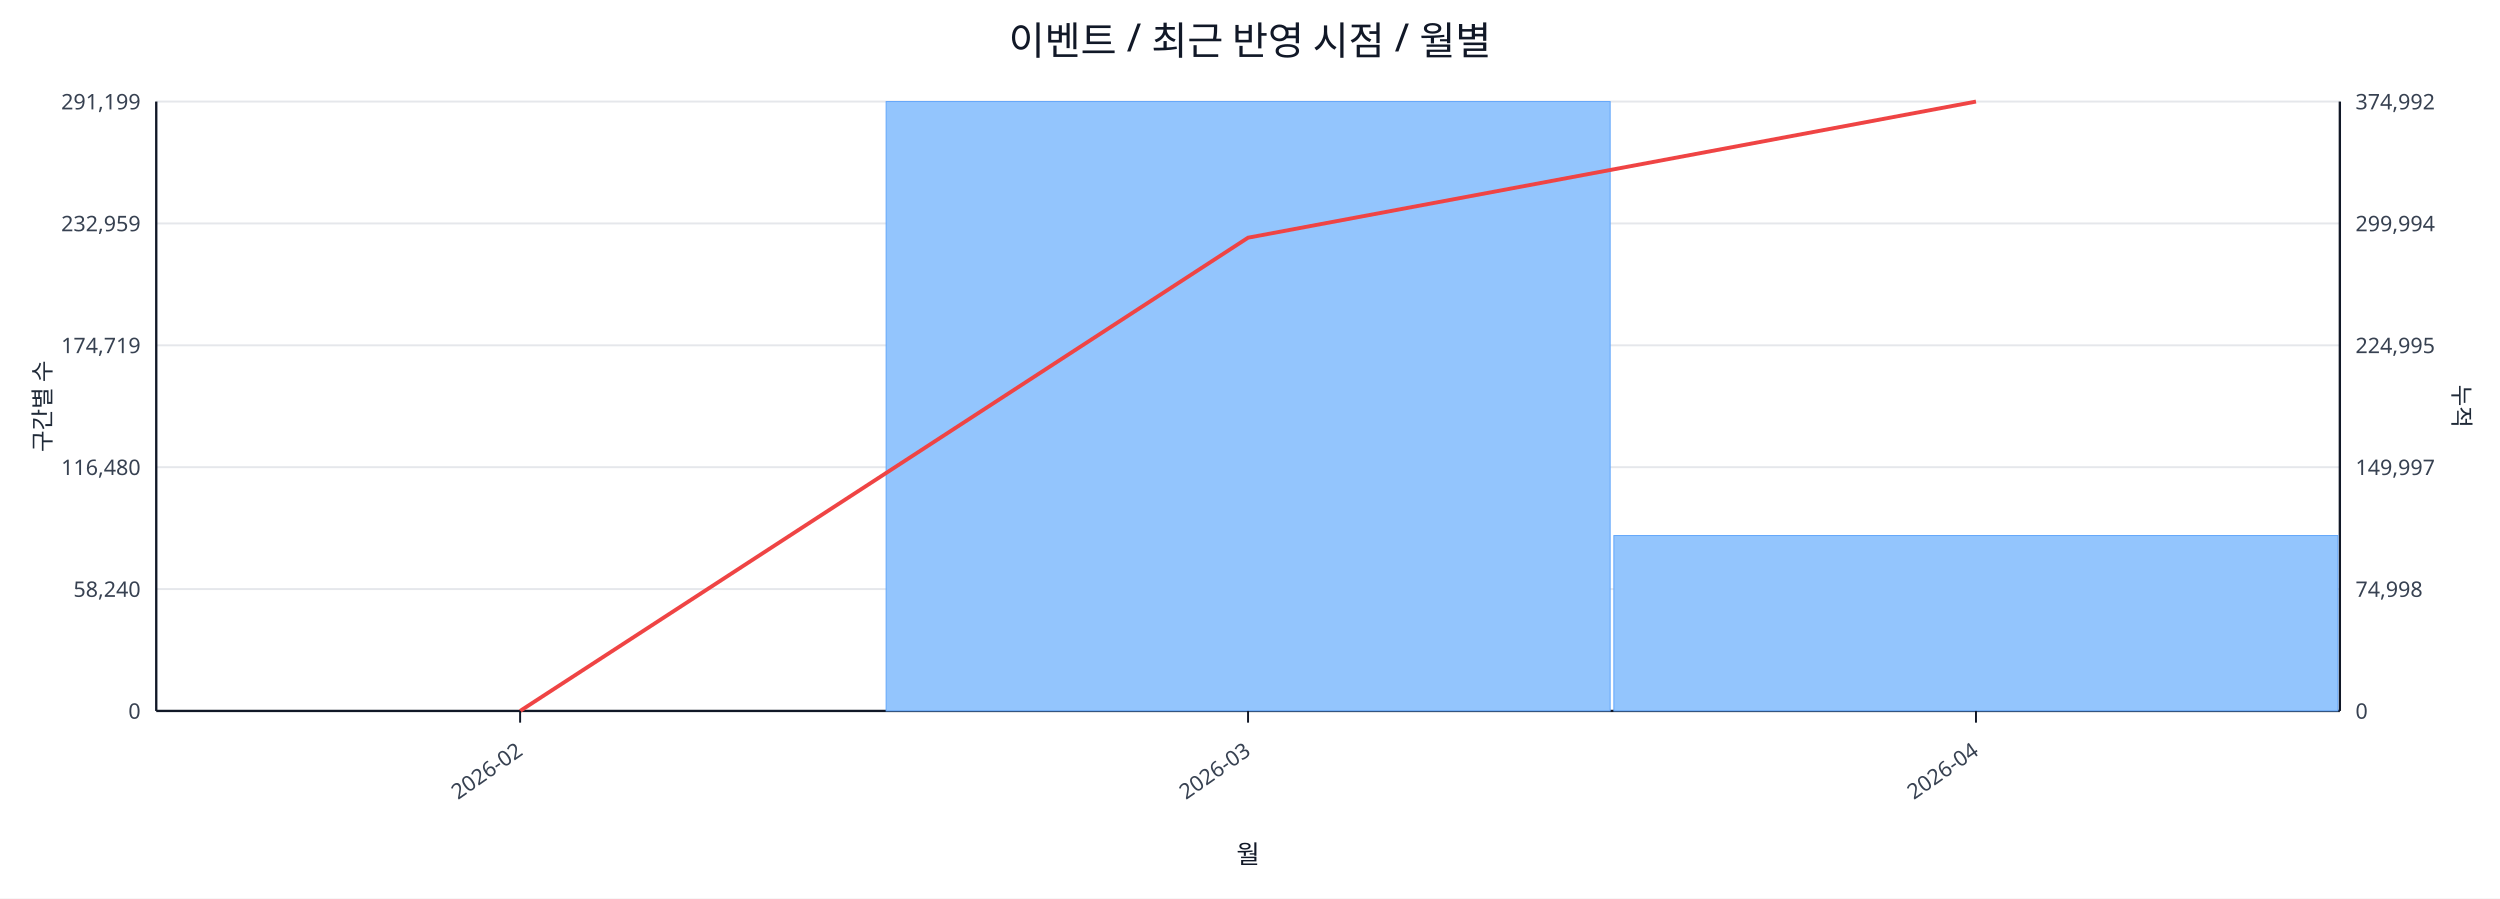
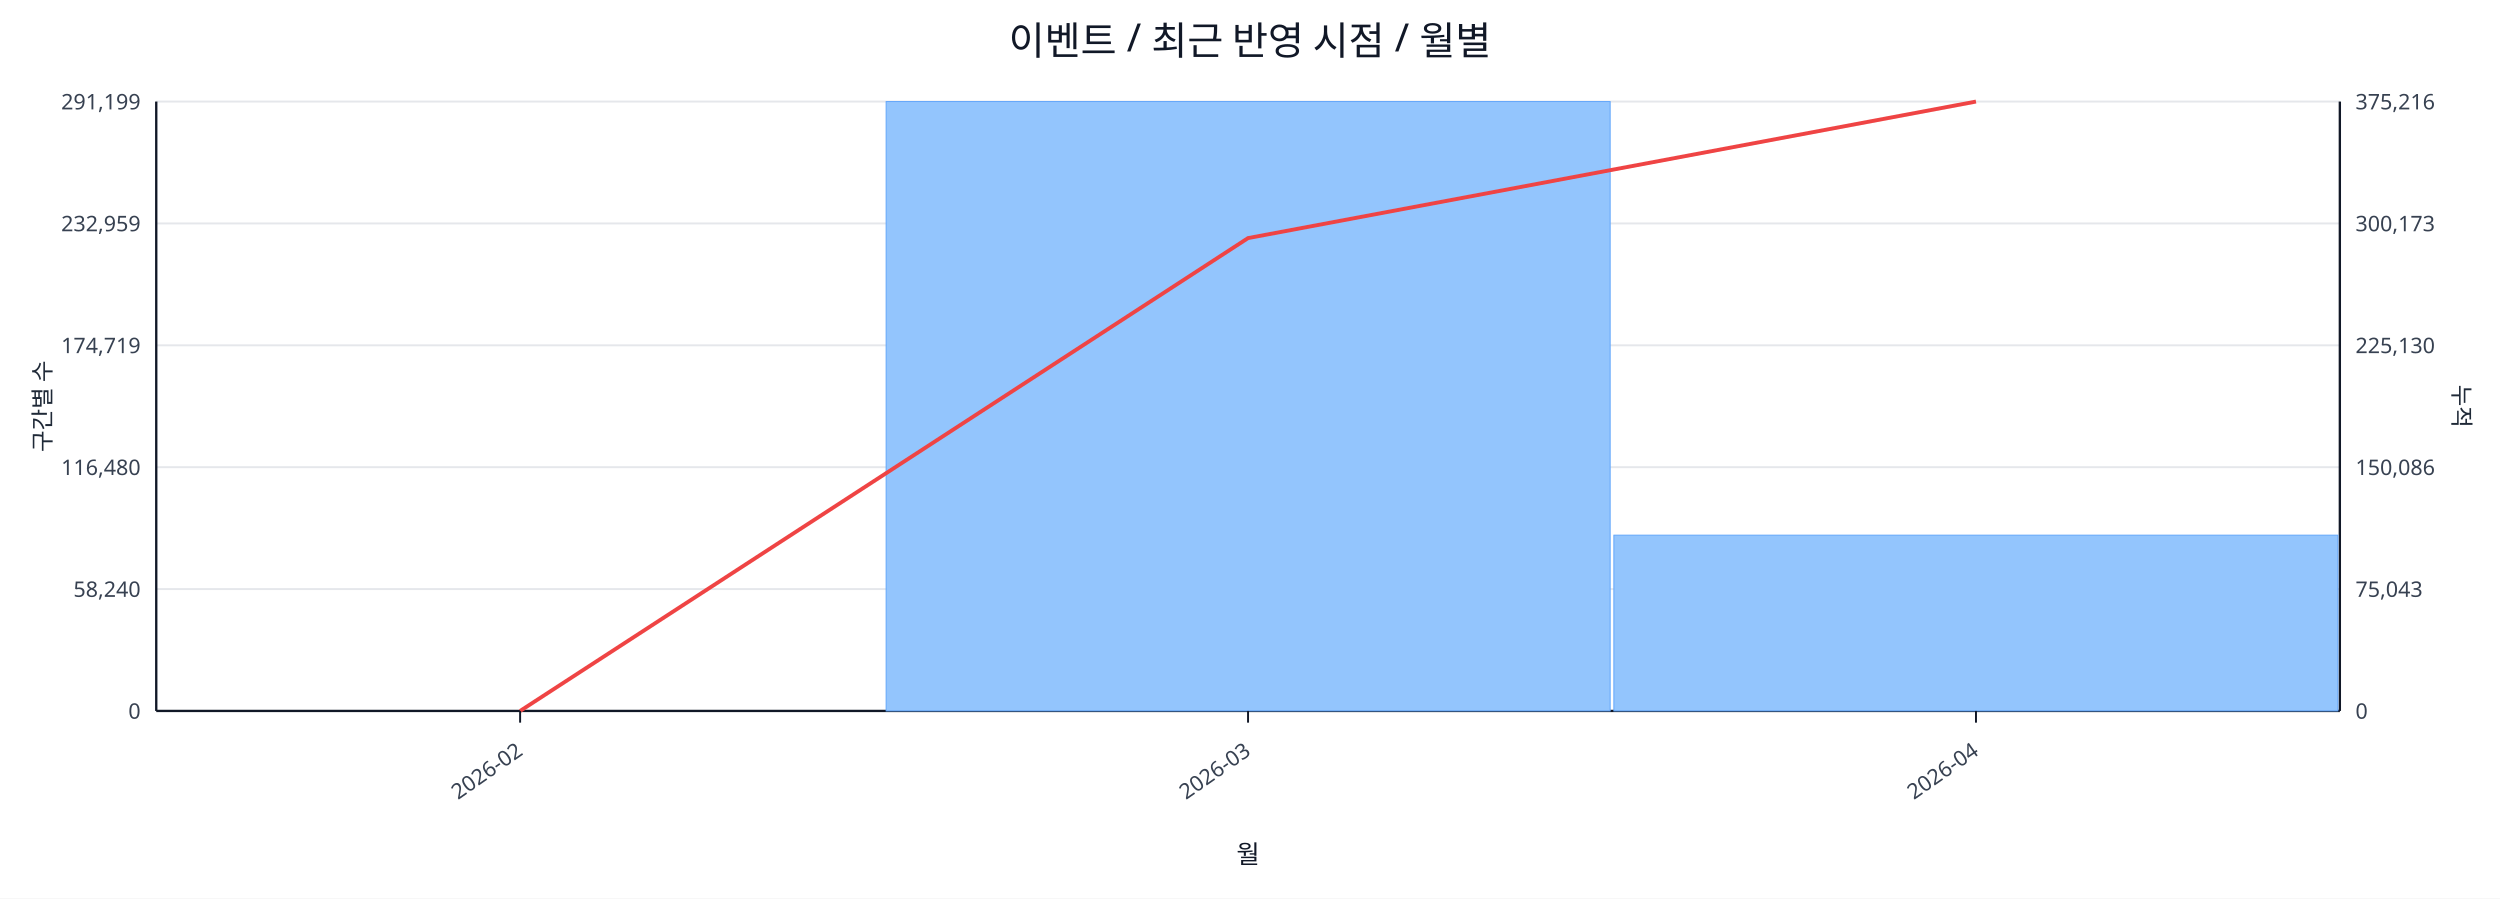
<svg xmlns="http://www.w3.org/2000/svg" width="1280" height="460" viewBox="0 0 1280 460">
  <rect x="0" y="0" width="100%" height="100%" fill="#ffffff" />
  <text x="640.0" y="28" font-size="20" text-anchor="middle" font-family="sans-serif" fill="#111827">이벤트 / 최근 반영 시점 / 월별</text>
  <line x1="80.0" y1="52.0" x2="1198.0" y2="52.0" stroke="#e5e7eb" stroke-width="1" />
  <text x="72.0" y="56.0" font-size="11" text-anchor="end" font-family="sans-serif" fill="#374151">291,199</text>
-   <text x="1206.0" y="56.0" font-size="11" text-anchor="start" font-family="sans-serif" fill="#374151">374,992</text>
+   <text x="1206.0" y="56.0" font-size="11" text-anchor="start" font-family="sans-serif" fill="#374151">375,216</text>
  <line x1="80.0" y1="114.4" x2="1198.0" y2="114.4" stroke="#e5e7eb" stroke-width="1" />
  <text x="72.0" y="118.4" font-size="11" text-anchor="end" font-family="sans-serif" fill="#374151">232,959</text>
-   <text x="1206.0" y="118.4" font-size="11" text-anchor="start" font-family="sans-serif" fill="#374151">299,994</text>
+   <text x="1206.0" y="118.4" font-size="11" text-anchor="start" font-family="sans-serif" fill="#374151">300,173</text>
  <line x1="80.0" y1="176.8" x2="1198.0" y2="176.8" stroke="#e5e7eb" stroke-width="1" />
  <text x="72.0" y="180.8" font-size="11" text-anchor="end" font-family="sans-serif" fill="#374151">174,719</text>
-   <text x="1206.0" y="180.8" font-size="11" text-anchor="start" font-family="sans-serif" fill="#374151">224,995</text>
+   <text x="1206.0" y="180.8" font-size="11" text-anchor="start" font-family="sans-serif" fill="#374151">225,130</text>
  <line x1="80.0" y1="239.2" x2="1198.0" y2="239.2" stroke="#e5e7eb" stroke-width="1" />
  <text x="72.0" y="243.2" font-size="11" text-anchor="end" font-family="sans-serif" fill="#374151">116,480</text>
-   <text x="1206.0" y="243.2" font-size="11" text-anchor="start" font-family="sans-serif" fill="#374151">149,997</text>
+   <text x="1206.0" y="243.2" font-size="11" text-anchor="start" font-family="sans-serif" fill="#374151">150,086</text>
  <line x1="80.0" y1="301.6" x2="1198.0" y2="301.6" stroke="#e5e7eb" stroke-width="1" />
  <text x="72.0" y="305.6" font-size="11" text-anchor="end" font-family="sans-serif" fill="#374151">58,240</text>
-   <text x="1206.0" y="305.6" font-size="11" text-anchor="start" font-family="sans-serif" fill="#374151">74,998</text>
+   <text x="1206.0" y="305.6" font-size="11" text-anchor="start" font-family="sans-serif" fill="#374151">75,043</text>
  <line x1="80.0" y1="364.0" x2="1198.0" y2="364.0" stroke="#e5e7eb" stroke-width="1" />
  <text x="72.0" y="368.0" font-size="11" text-anchor="end" font-family="sans-serif" fill="#374151">0</text>
  <text x="1206.0" y="368.0" font-size="11" text-anchor="start" font-family="sans-serif" fill="#374151">0</text>
  <line x1="80.0" y1="364.0" x2="1198.0" y2="364.0" stroke="#111827" stroke-width="1.2" />
  <line x1="80.0" y1="52.0" x2="80.0" y2="364.0" stroke="#111827" stroke-width="1.2" />
  <line x1="1198.0" y1="52.0" x2="1198.0" y2="364.0" stroke="#111827" stroke-width="1.2" />
  <rect x="81.0" y="364.0" width="370.7" height="0.0" fill="#93c5fd" stroke="#60a5fa" stroke-width="0.5" />
  <rect x="453.7" y="52.0" width="370.7" height="312.0" fill="#93c5fd" stroke="#60a5fa" stroke-width="0.5" />
-   <rect x="826.3" y="274.2" width="370.7" height="89.8" fill="#93c5fd" stroke="#60a5fa" stroke-width="0.5" />
-   <polyline fill="none" stroke="#ef4444" stroke-width="2" points="266.3,364.0 639.0,121.7 1011.7,52.0" />
+   <rect x="826.3" y="274.0" width="370.7" height="90.0" fill="#93c5fd" stroke="#60a5fa" stroke-width="0.5" />
+   <polyline fill="none" stroke="#ef4444" stroke-width="2" points="266.3,364.0 639.0,121.9 1011.7,52.0" />
  <line x1="266.3" y1="364.0" x2="266.3" y2="370.0" stroke="#111827" stroke-width="1" />
  <text x="268.3" y="386.0" font-size="11" text-anchor="end" transform="rotate(-35 268.3 386.0)" font-family="sans-serif" fill="#374151">2026-02</text>
  <line x1="639.0" y1="364.0" x2="639.0" y2="370.0" stroke="#111827" stroke-width="1" />
  <text x="641.0" y="386.0" font-size="11" text-anchor="end" transform="rotate(-35 641.0 386.0)" font-family="sans-serif" fill="#374151">2026-03</text>
  <line x1="1011.7" y1="364.0" x2="1011.7" y2="370.0" stroke="#111827" stroke-width="1" />
  <text x="1013.7" y="386.0" font-size="11" text-anchor="end" transform="rotate(-35 1013.7 386.0)" font-family="sans-serif" fill="#374151">2026-04</text>
  <text x="26" y="208.0" font-size="12" transform="rotate(-90 26 208.0)" text-anchor="middle" font-family="sans-serif" fill="#1f2937">구간별 수</text>
  <text x="1256.0" y="208.0" font-size="12" transform="rotate(90 1256.0 208.0)" text-anchor="middle" font-family="sans-serif" fill="#1f2937">누적</text>
  <text x="639.0" y="442.0" font-size="13" text-anchor="middle" font-family="sans-serif" fill="#111827">월</text>
</svg>
